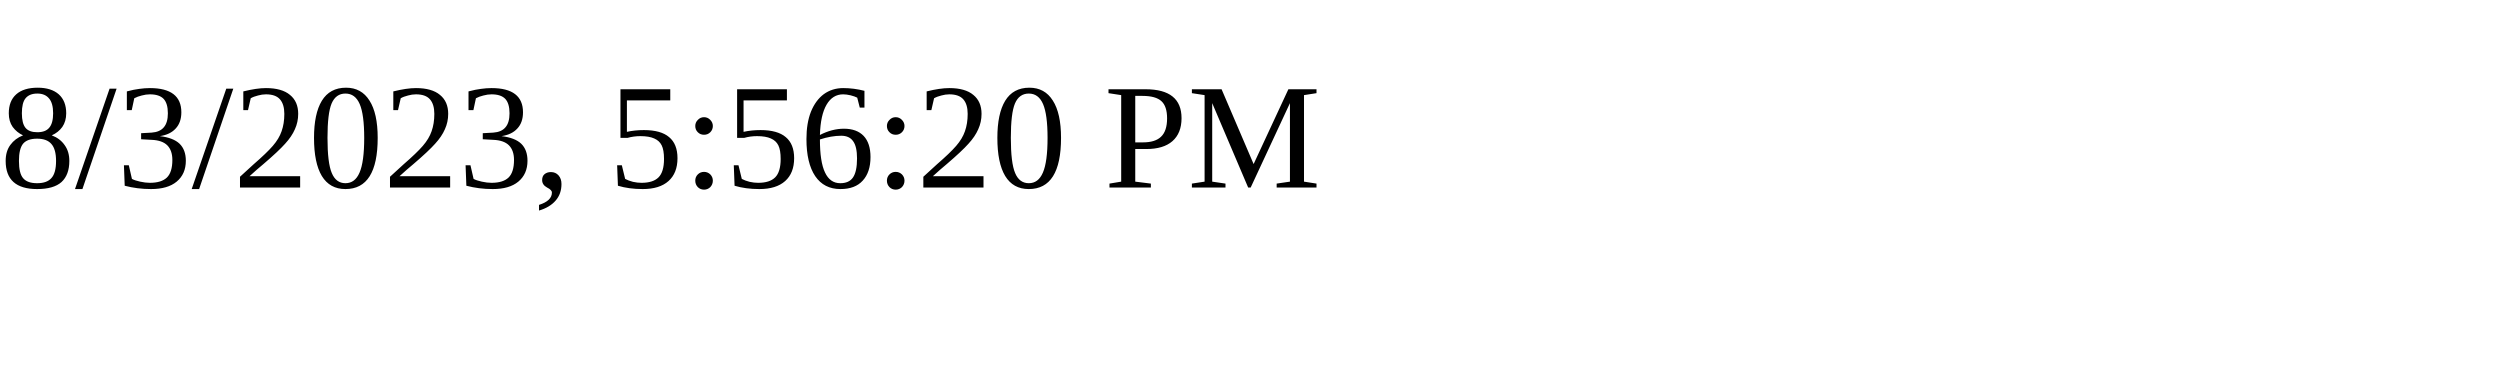
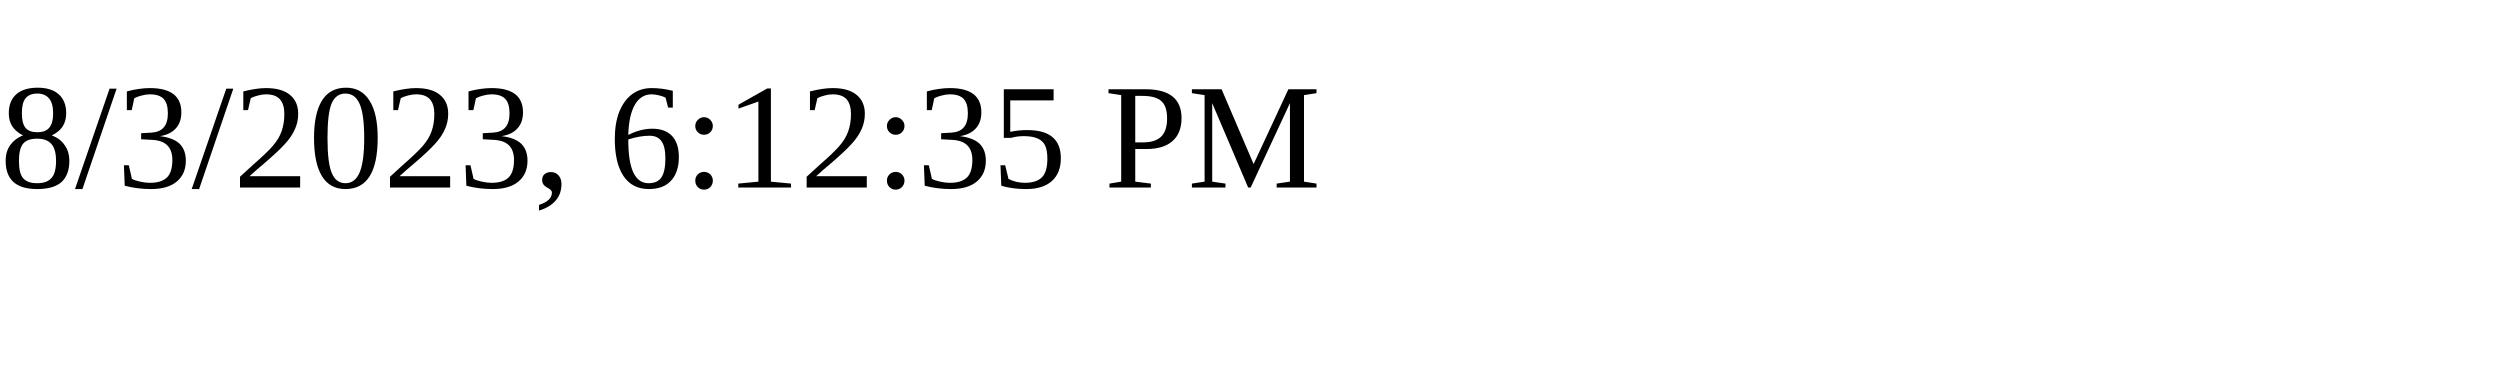
<svg xmlns="http://www.w3.org/2000/svg" height="30" width="200">
-   <text x="0" y="15">8/3/2023, 5:56:20 PM</text>
+   <text x="0" y="15">8/3/2023, 6:12:35 PM</text>
</svg>
